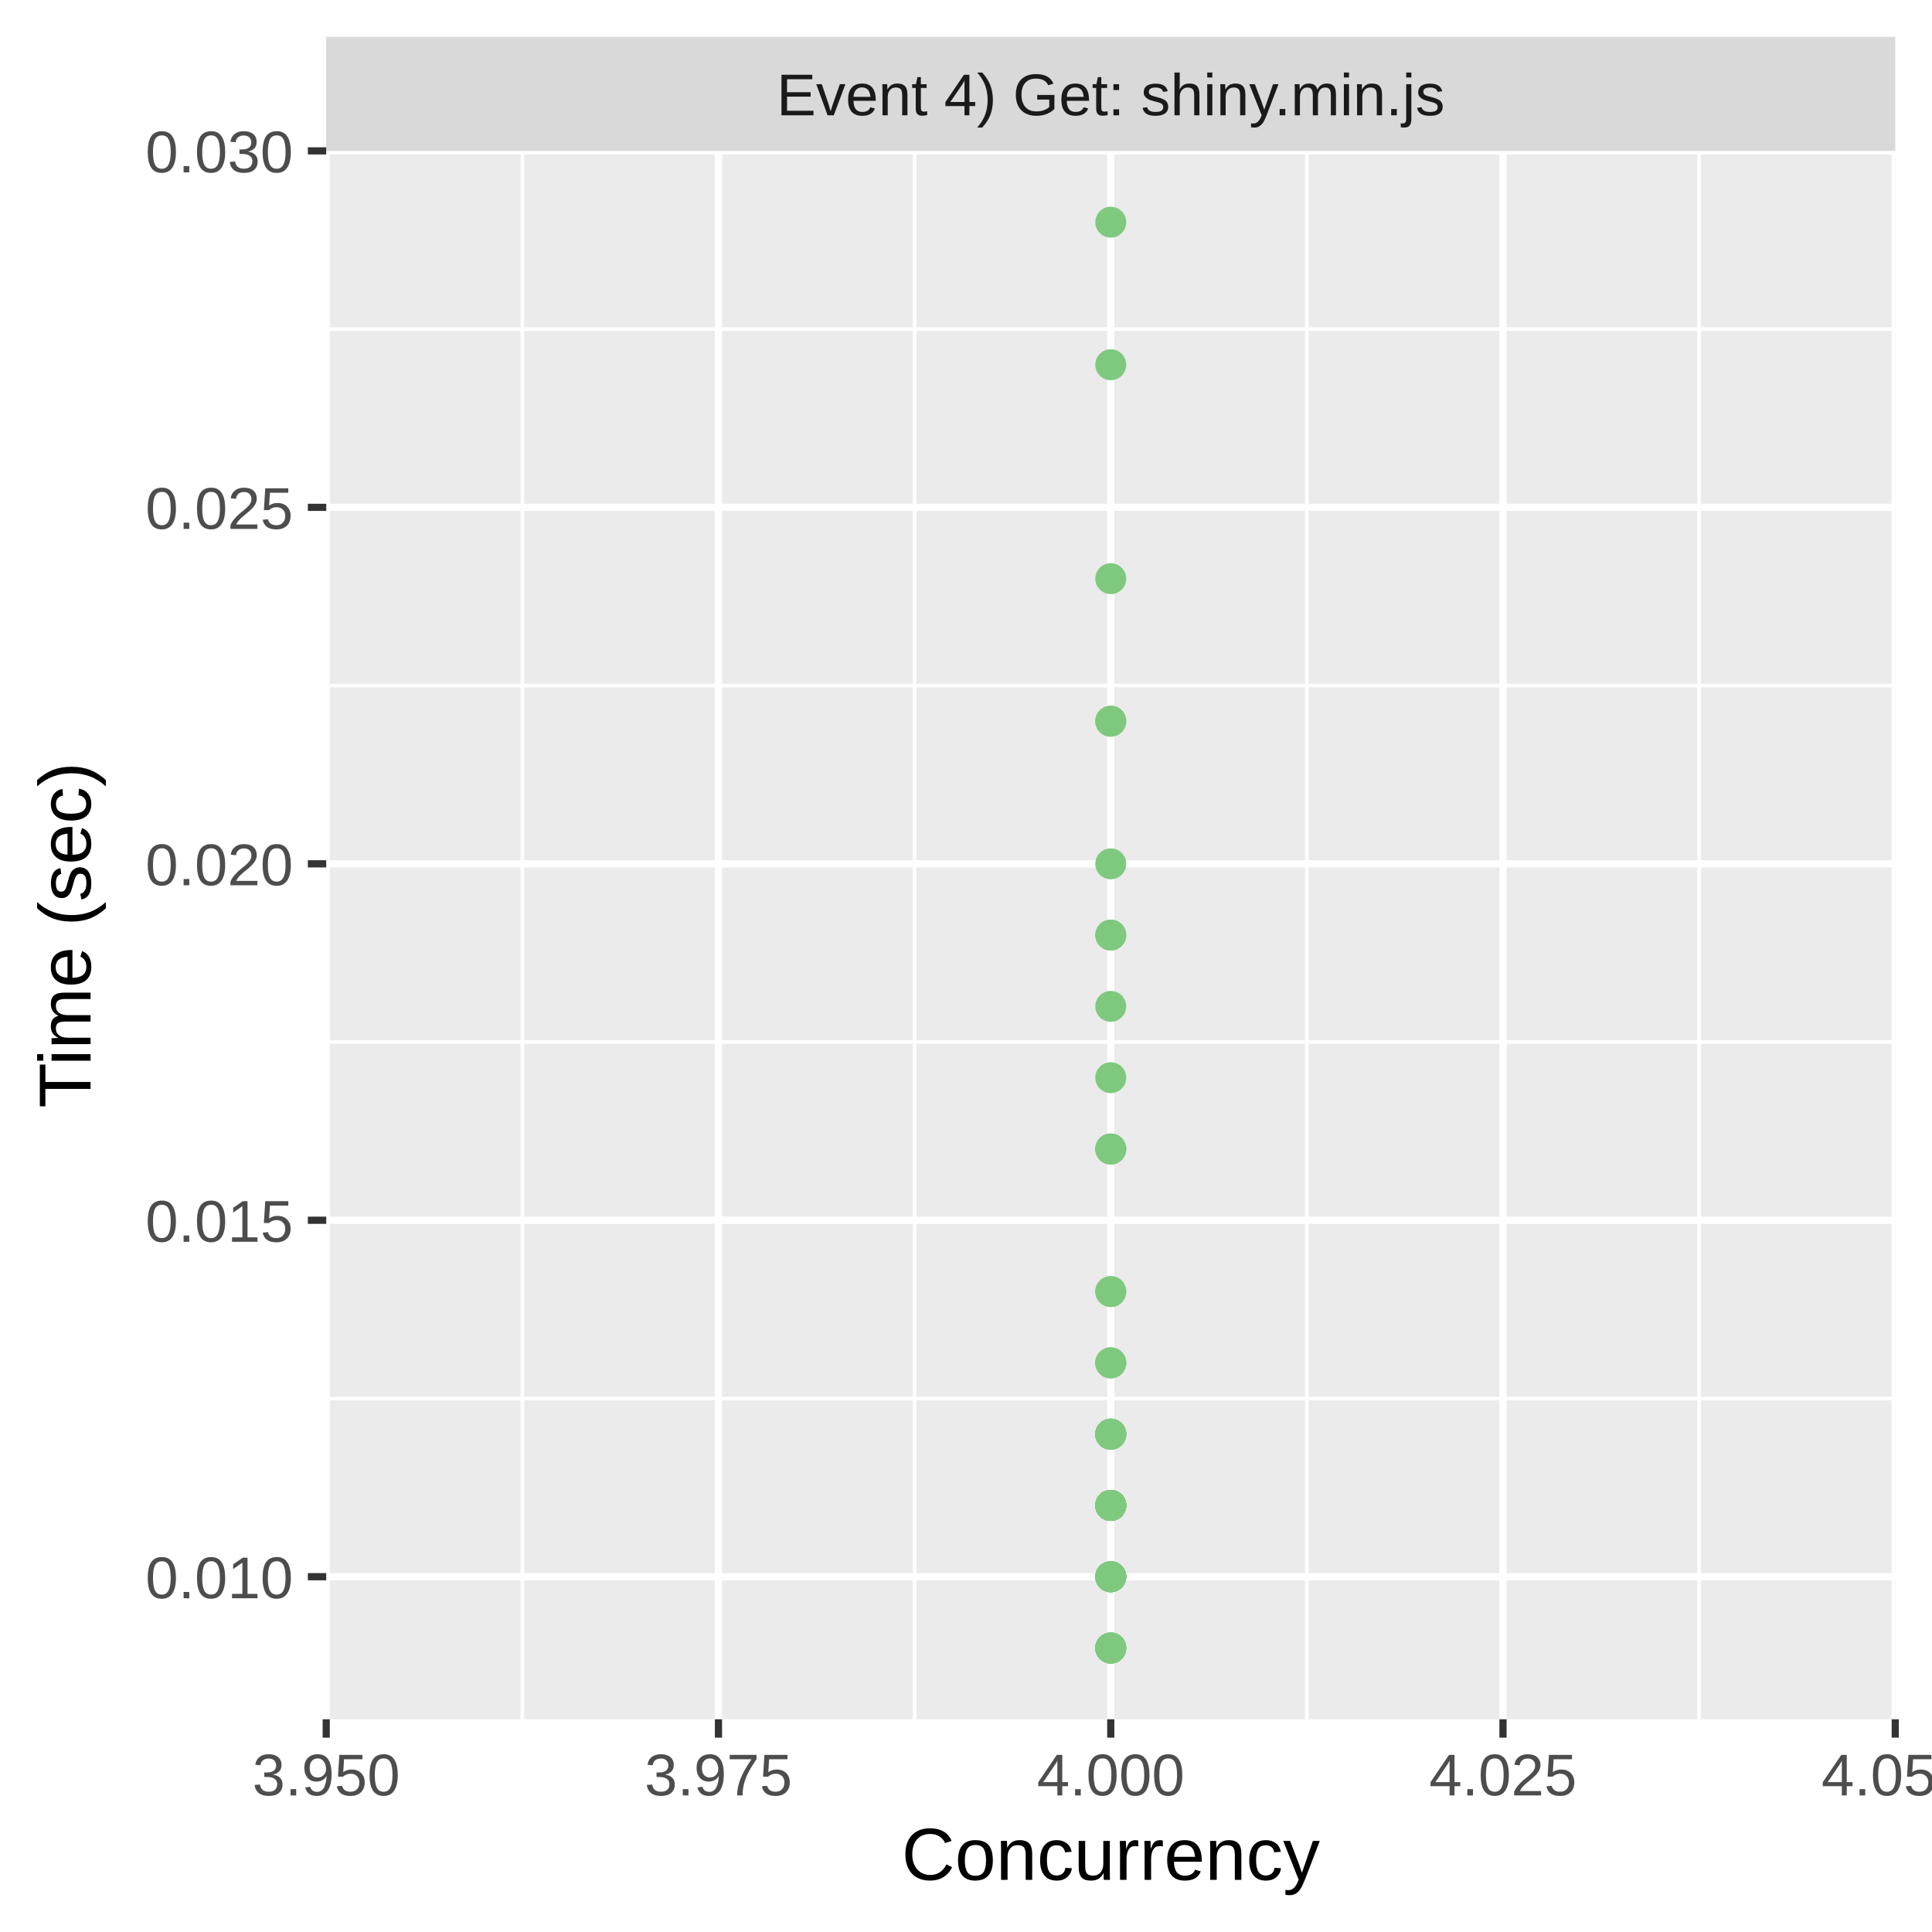
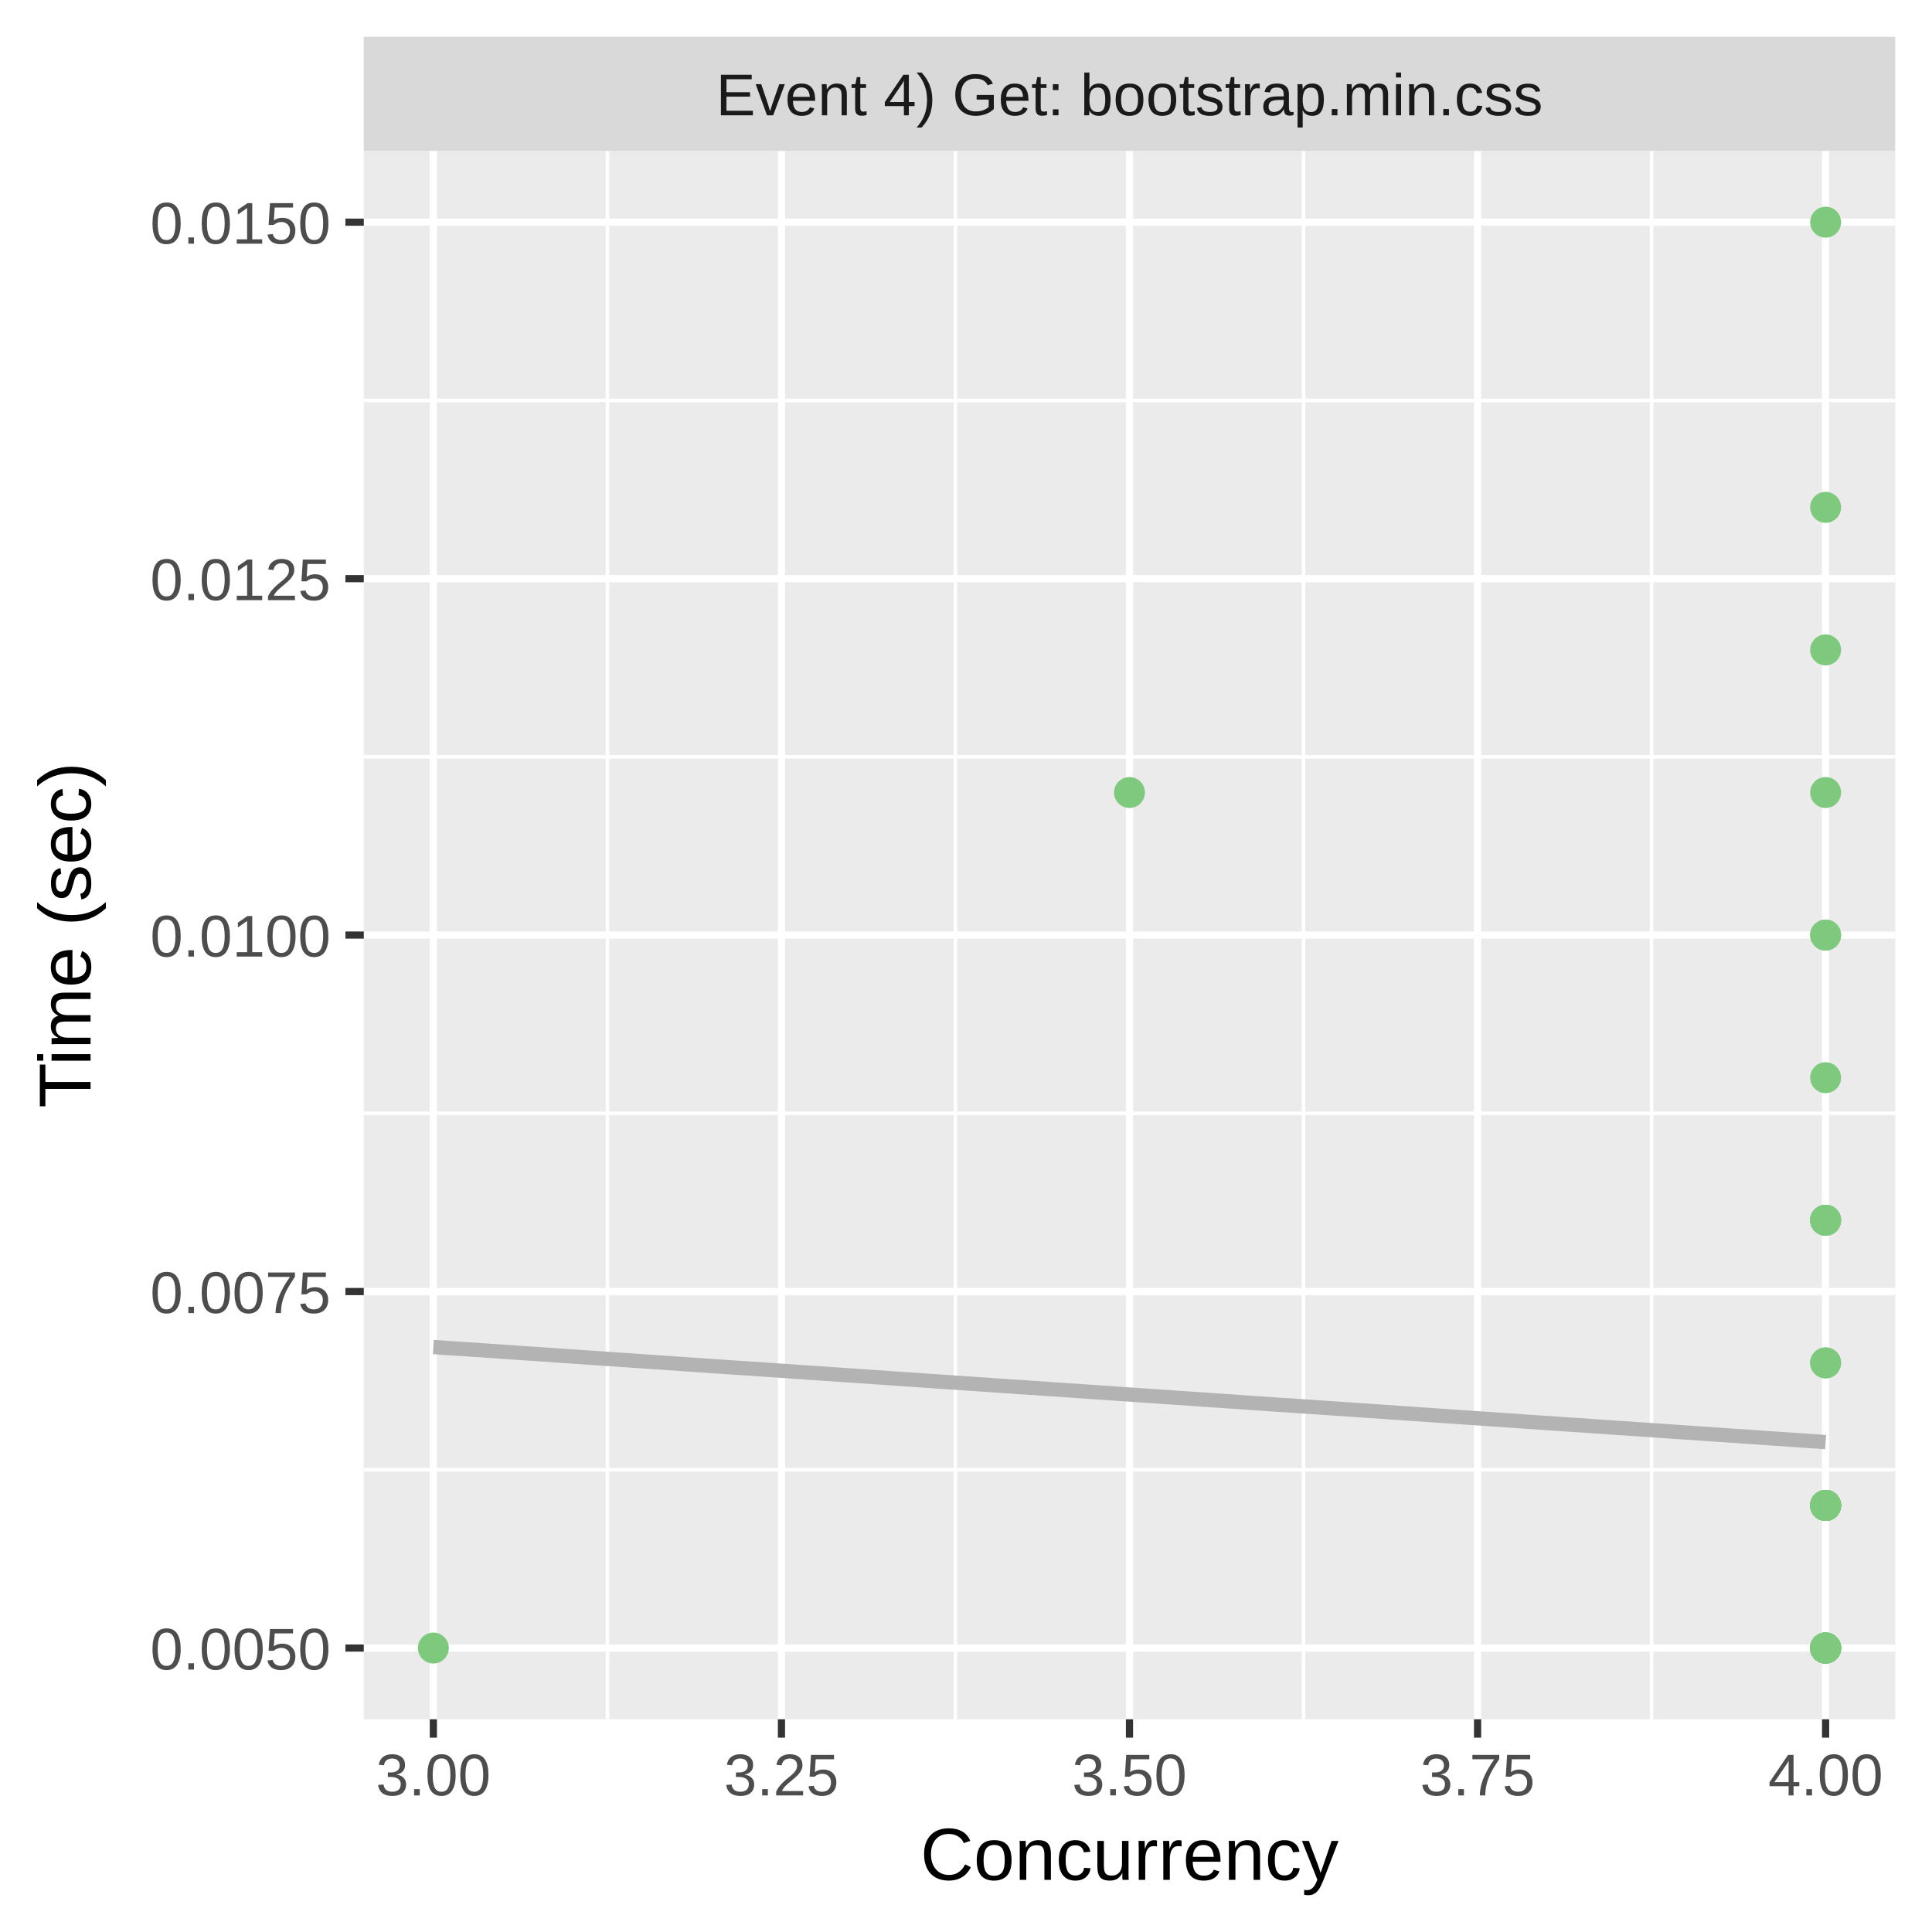
<svg xmlns="http://www.w3.org/2000/svg" class="svglite" width="288.00pt" height="288.00pt" viewBox="0 0 288.00 288.00">
  <defs>
    <style type="text/css">
    .svglite line, .svglite polyline, .svglite polygon, .svglite path, .svglite rect, .svglite circle {
      fill: none;
      stroke: #000000;
      stroke-linecap: round;
      stroke-linejoin: round;
      stroke-miterlimit: 10.00;
    }
    .svglite text {
      white-space: pre;
    }
  </style>
  </defs>
  <rect width="100%" height="100%" style="stroke: none; fill: #FFFFFF;" />
  <defs>
    <clipPath id="cpMC4wMHwyODguMDB8MC4wMHwyODguMDA=">
      <rect x="0.00" y="0.00" width="288.00" height="288.00" />
    </clipPath>
  </defs>
  <g clip-path="url(#cpMC4wMHwyODguMDB8MC4wMHwyODguMDA=)">
-     <rect x="0.00" y="0.00" width="288.00" height="288.00" style="stroke-width: 1.07; stroke: #FFFFFF; fill: #FFFFFF;" />
+     <rect x="0" y="0.00" width="288.00" height="288.00" style="stroke-width: 1.07; stroke: #FFFFFF; fill: #FFFFFF;" />
  </g>
  <defs>
-     <clipPath id="cpNDguNjN8MjgyLjUyfDIyLjQ5fDI1Ni4yOQ==">
-       <rect x="48.63" y="22.49" width="233.89" height="233.80" />
+     <clipPath id="cpNTQuMjN8MjgyLjUyfDIyLjQ5fDI1Ni4yOQ==">
+       <rect x="54.23" y="22.49" width="228.29" height="233.80" />
    </clipPath>
  </defs>
-   <g clip-path="url(#cpNDguNjN8MjgyLjUyfDIyLjQ5fDI1Ni4yOQ==)">
-     <rect x="48.63" y="22.49" width="233.89" height="233.80" style="stroke-width: 1.07; stroke: none; fill: #EBEBEB;" />
-     <polyline points="48.63,208.47 282.52,208.47 " style="stroke-width: 0.53; stroke: #FFFFFF; stroke-linecap: butt;" />
-     <polyline points="48.63,155.33 282.52,155.33 " style="stroke-width: 0.53; stroke: #FFFFFF; stroke-linecap: butt;" />
-     <polyline points="48.63,102.20 282.52,102.20 " style="stroke-width: 0.53; stroke: #FFFFFF; stroke-linecap: butt;" />
-     <polyline points="48.63,49.06 282.52,49.06 " style="stroke-width: 0.53; stroke: #FFFFFF; stroke-linecap: butt;" />
-     <polyline points="77.87,256.29 77.87,22.49 " style="stroke-width: 0.53; stroke: #FFFFFF; stroke-linecap: butt;" />
-     <polyline points="136.34,256.29 136.34,22.49 " style="stroke-width: 0.53; stroke: #FFFFFF; stroke-linecap: butt;" />
-     <polyline points="194.81,256.29 194.81,22.49 " style="stroke-width: 0.53; stroke: #FFFFFF; stroke-linecap: butt;" />
-     <polyline points="253.28,256.29 253.28,22.49 " style="stroke-width: 0.53; stroke: #FFFFFF; stroke-linecap: butt;" />
-     <polyline points="48.63,235.04 282.52,235.04 " style="stroke-width: 1.07; stroke: #FFFFFF; stroke-linecap: butt;" />
-     <polyline points="48.63,181.90 282.52,181.90 " style="stroke-width: 1.07; stroke: #FFFFFF; stroke-linecap: butt;" />
-     <polyline points="48.63,128.77 282.52,128.77 " style="stroke-width: 1.07; stroke: #FFFFFF; stroke-linecap: butt;" />
-     <polyline points="48.63,75.63 282.52,75.63 " style="stroke-width: 1.07; stroke: #FFFFFF; stroke-linecap: butt;" />
-     <polyline points="48.63,22.49 282.52,22.49 " style="stroke-width: 1.07; stroke: #FFFFFF; stroke-linecap: butt;" />
-     <polyline points="48.63,256.29 48.63,22.49 " style="stroke-width: 1.07; stroke: #FFFFFF; stroke-linecap: butt;" />
-     <polyline points="107.10,256.29 107.10,22.49 " style="stroke-width: 1.07; stroke: #FFFFFF; stroke-linecap: butt;" />
-     <polyline points="165.58,256.29 165.58,22.49 " style="stroke-width: 1.07; stroke: #FFFFFF; stroke-linecap: butt;" />
-     <polyline points="224.05,256.29 224.05,22.49 " style="stroke-width: 1.07; stroke: #FFFFFF; stroke-linecap: butt;" />
-     <polyline points="282.52,256.29 282.52,22.49 " style="stroke-width: 1.07; stroke: #FFFFFF; stroke-linecap: butt;" />
-     <circle cx="165.58" cy="54.37" r="1.95" style="stroke-width: 0.71; stroke: #7FC97F; fill: #7FC97F;" />
-     <circle cx="165.58" cy="213.79" r="1.95" style="stroke-width: 0.71; stroke: #7FC97F; fill: #7FC97F;" />
-     <circle cx="165.58" cy="171.28" r="1.95" style="stroke-width: 0.71; stroke: #7FC97F; fill: #7FC97F;" />
-     <circle cx="165.58" cy="213.79" r="1.95" style="stroke-width: 0.71; stroke: #7FC97F; fill: #7FC97F;" />
-     <circle cx="165.58" cy="139.39" r="1.95" style="stroke-width: 0.71; stroke: #7FC97F; fill: #7FC97F;" />
-     <circle cx="165.58" cy="224.41" r="1.95" style="stroke-width: 0.71; stroke: #7FC97F; fill: #7FC97F;" />
-     <circle cx="165.58" cy="224.41" r="1.95" style="stroke-width: 0.71; stroke: #7FC97F; fill: #7FC97F;" />
-     <circle cx="165.58" cy="224.41" r="1.95" style="stroke-width: 0.71; stroke: #7FC97F; fill: #7FC97F;" />
-     <circle cx="165.58" cy="245.67" r="1.95" style="stroke-width: 0.71; stroke: #7FC97F; fill: #7FC97F;" />
-     <circle cx="165.58" cy="245.67" r="1.95" style="stroke-width: 0.71; stroke: #7FC97F; fill: #7FC97F;" />
-     <circle cx="165.58" cy="235.04" r="1.95" style="stroke-width: 0.71; stroke: #7FC97F; fill: #7FC97F;" />
-     <circle cx="165.58" cy="245.67" r="1.95" style="stroke-width: 0.71; stroke: #7FC97F; fill: #7FC97F;" />
-     <circle cx="165.58" cy="171.28" r="1.95" style="stroke-width: 0.71; stroke: #7FC97F; fill: #7FC97F;" />
-     <circle cx="165.58" cy="235.04" r="1.95" style="stroke-width: 0.71; stroke: #7FC97F; fill: #7FC97F;" />
-     <circle cx="165.58" cy="224.41" r="1.95" style="stroke-width: 0.71; stroke: #7FC97F; fill: #7FC97F;" />
-     <circle cx="165.58" cy="203.16" r="1.95" style="stroke-width: 0.71; stroke: #7FC97F; fill: #7FC97F;" />
-     <circle cx="165.58" cy="192.53" r="1.95" style="stroke-width: 0.71; stroke: #7FC97F; fill: #7FC97F;" />
-     <circle cx="165.58" cy="245.67" r="1.95" style="stroke-width: 0.71; stroke: #7FC97F; fill: #7FC97F;" />
-     <circle cx="165.58" cy="213.79" r="1.95" style="stroke-width: 0.71; stroke: #7FC97F; fill: #7FC97F;" />
-     <circle cx="165.58" cy="224.41" r="1.95" style="stroke-width: 0.71; stroke: #7FC97F; fill: #7FC97F;" />
-     <circle cx="165.58" cy="107.51" r="1.95" style="stroke-width: 0.71; stroke: #7FC97F; fill: #7FC97F;" />
-     <circle cx="165.58" cy="235.04" r="1.95" style="stroke-width: 0.71; stroke: #7FC97F; fill: #7FC97F;" />
-     <circle cx="165.58" cy="224.41" r="1.95" style="stroke-width: 0.71; stroke: #7FC97F; fill: #7FC97F;" />
-     <circle cx="165.58" cy="224.41" r="1.95" style="stroke-width: 0.71; stroke: #7FC97F; fill: #7FC97F;" />
-     <circle cx="165.58" cy="150.02" r="1.95" style="stroke-width: 0.71; stroke: #7FC97F; fill: #7FC97F;" />
-     <circle cx="165.58" cy="235.04" r="1.95" style="stroke-width: 0.71; stroke: #7FC97F; fill: #7FC97F;" />
-     <circle cx="165.58" cy="224.41" r="1.95" style="stroke-width: 0.71; stroke: #7FC97F; fill: #7FC97F;" />
-     <circle cx="165.58" cy="224.41" r="1.95" style="stroke-width: 0.71; stroke: #7FC97F; fill: #7FC97F;" />
-     <circle cx="165.58" cy="224.41" r="1.95" style="stroke-width: 0.71; stroke: #7FC97F; fill: #7FC97F;" />
-     <circle cx="165.58" cy="224.41" r="1.95" style="stroke-width: 0.71; stroke: #7FC97F; fill: #7FC97F;" />
-     <circle cx="165.58" cy="213.79" r="1.95" style="stroke-width: 0.71; stroke: #7FC97F; fill: #7FC97F;" />
-     <circle cx="165.58" cy="235.04" r="1.95" style="stroke-width: 0.71; stroke: #7FC97F; fill: #7FC97F;" />
-     <circle cx="165.58" cy="128.77" r="1.95" style="stroke-width: 0.71; stroke: #7FC97F; fill: #7FC97F;" />
-     <circle cx="165.58" cy="235.04" r="1.95" style="stroke-width: 0.71; stroke: #7FC97F; fill: #7FC97F;" />
-     <circle cx="165.58" cy="213.79" r="1.95" style="stroke-width: 0.71; stroke: #7FC97F; fill: #7FC97F;" />
-     <circle cx="165.58" cy="224.41" r="1.95" style="stroke-width: 0.71; stroke: #7FC97F; fill: #7FC97F;" />
-     <circle cx="165.58" cy="171.28" r="1.95" style="stroke-width: 0.71; stroke: #7FC97F; fill: #7FC97F;" />
-     <circle cx="165.58" cy="224.41" r="1.95" style="stroke-width: 0.71; stroke: #7FC97F; fill: #7FC97F;" />
-     <circle cx="165.58" cy="213.79" r="1.95" style="stroke-width: 0.71; stroke: #7FC97F; fill: #7FC97F;" />
-     <circle cx="165.58" cy="86.26" r="1.95" style="stroke-width: 0.71; stroke: #7FC97F; fill: #7FC97F;" />
-     <circle cx="165.58" cy="213.79" r="1.95" style="stroke-width: 0.71; stroke: #7FC97F; fill: #7FC97F;" />
-     <circle cx="165.58" cy="224.41" r="1.95" style="stroke-width: 0.71; stroke: #7FC97F; fill: #7FC97F;" />
-     <circle cx="165.58" cy="107.51" r="1.95" style="stroke-width: 0.71; stroke: #7FC97F; fill: #7FC97F;" />
-     <circle cx="165.58" cy="245.67" r="1.95" style="stroke-width: 0.71; stroke: #7FC97F; fill: #7FC97F;" />
-     <circle cx="165.58" cy="203.16" r="1.95" style="stroke-width: 0.71; stroke: #7FC97F; fill: #7FC97F;" />
-     <circle cx="165.58" cy="224.41" r="1.95" style="stroke-width: 0.71; stroke: #7FC97F; fill: #7FC97F;" />
-     <circle cx="165.58" cy="224.41" r="1.95" style="stroke-width: 0.71; stroke: #7FC97F; fill: #7FC97F;" />
-     <circle cx="165.58" cy="235.04" r="1.95" style="stroke-width: 0.71; stroke: #7FC97F; fill: #7FC97F;" />
-     <circle cx="165.58" cy="139.39" r="1.95" style="stroke-width: 0.71; stroke: #7FC97F; fill: #7FC97F;" />
-     <circle cx="165.58" cy="203.16" r="1.95" style="stroke-width: 0.71; stroke: #7FC97F; fill: #7FC97F;" />
-     <circle cx="165.58" cy="160.65" r="1.95" style="stroke-width: 0.71; stroke: #7FC97F; fill: #7FC97F;" />
-     <circle cx="165.58" cy="235.04" r="1.95" style="stroke-width: 0.71; stroke: #7FC97F; fill: #7FC97F;" />
-     <circle cx="165.58" cy="192.53" r="1.95" style="stroke-width: 0.71; stroke: #7FC97F; fill: #7FC97F;" />
-     <circle cx="165.58" cy="224.41" r="1.95" style="stroke-width: 0.71; stroke: #7FC97F; fill: #7FC97F;" />
-     <circle cx="165.58" cy="245.67" r="1.95" style="stroke-width: 0.71; stroke: #7FC97F; fill: #7FC97F;" />
-     <circle cx="165.58" cy="33.12" r="1.95" style="stroke-width: 0.71; stroke: #7FC97F; fill: #7FC97F;" />
-     <circle cx="165.58" cy="245.67" r="1.95" style="stroke-width: 0.71; stroke: #7FC97F; fill: #7FC97F;" />
-     <circle cx="165.58" cy="213.79" r="1.95" style="stroke-width: 0.71; stroke: #7FC97F; fill: #7FC97F;" />
-     <circle cx="165.58" cy="245.67" r="1.95" style="stroke-width: 0.71; stroke: #7FC97F; fill: #7FC97F;" />
-     <circle cx="165.58" cy="235.04" r="1.95" style="stroke-width: 0.71; stroke: #7FC97F; fill: #7FC97F;" />
+   <g clip-path="url(#cpNTQuMjN8MjgyLjUyfDIyLjQ5fDI1Ni4yOQ==)">
+     <rect x="54.23" y="22.49" width="228.29" height="233.80" style="stroke-width: 1.07; stroke: none; fill: #EBEBEB;" />
+     <polyline points="54.23,219.10 282.52,219.10 " style="stroke-width: 0.53; stroke: #FFFFFF; stroke-linecap: butt;" />
+     <polyline points="54.23,165.96 282.52,165.96 " style="stroke-width: 0.53; stroke: #FFFFFF; stroke-linecap: butt;" />
+     <polyline points="54.23,112.82 282.52,112.82 " style="stroke-width: 0.53; stroke: #FFFFFF; stroke-linecap: butt;" />
+     <polyline points="54.23,59.69 282.52,59.69 " style="stroke-width: 0.53; stroke: #FFFFFF; stroke-linecap: butt;" />
+     <polyline points="90.55,256.29 90.55,22.49 " style="stroke-width: 0.53; stroke: #FFFFFF; stroke-linecap: butt;" />
+     <polyline points="142.43,256.29 142.43,22.49 " style="stroke-width: 0.53; stroke: #FFFFFF; stroke-linecap: butt;" />
+     <polyline points="194.32,256.29 194.32,22.49 " style="stroke-width: 0.53; stroke: #FFFFFF; stroke-linecap: butt;" />
+     <polyline points="246.20,256.29 246.20,22.49 " style="stroke-width: 0.53; stroke: #FFFFFF; stroke-linecap: butt;" />
+     <polyline points="54.23,245.67 282.52,245.67 " style="stroke-width: 1.07; stroke: #FFFFFF; stroke-linecap: butt;" />
+     <polyline points="54.23,192.53 282.52,192.53 " style="stroke-width: 1.07; stroke: #FFFFFF; stroke-linecap: butt;" />
+     <polyline points="54.23,139.39 282.52,139.39 " style="stroke-width: 1.07; stroke: #FFFFFF; stroke-linecap: butt;" />
+     <polyline points="54.23,86.26 282.52,86.26 " style="stroke-width: 1.07; stroke: #FFFFFF; stroke-linecap: butt;" />
+     <polyline points="54.23,33.12 282.52,33.12 " style="stroke-width: 1.07; stroke: #FFFFFF; stroke-linecap: butt;" />
+     <polyline points="64.60,256.29 64.60,22.49 " style="stroke-width: 1.07; stroke: #FFFFFF; stroke-linecap: butt;" />
+     <polyline points="116.49,256.29 116.49,22.49 " style="stroke-width: 1.07; stroke: #FFFFFF; stroke-linecap: butt;" />
+     <polyline points="168.37,256.29 168.37,22.49 " style="stroke-width: 1.07; stroke: #FFFFFF; stroke-linecap: butt;" />
+     <polyline points="220.26,256.29 220.26,22.49 " style="stroke-width: 1.07; stroke: #FFFFFF; stroke-linecap: butt;" />
+     <polyline points="272.14,256.29 272.14,22.49 " style="stroke-width: 1.07; stroke: #FFFFFF; stroke-linecap: butt;" />
+     <polyline points="64.60,200.80 67.23,200.98 69.86,201.15 72.48,201.33 75.11,201.51 77.74,201.69 80.37,201.87 82.99,202.05 85.62,202.23 88.25,202.41 90.87,202.59 93.50,202.77 96.13,202.95 98.76,203.13 101.38,203.31 104.01,203.49 106.64,203.67 109.26,203.85 111.89,204.02 114.52,204.20 117.15,204.38 119.77,204.56 122.40,204.74 125.03,204.92 127.65,205.10 130.28,205.28 132.91,205.46 135.54,205.64 138.16,205.82 140.79,206.00 143.42,206.18 146.04,206.36 148.67,206.54 151.30,206.72 153.92,206.89 156.55,207.07 159.18,207.25 161.81,207.43 164.43,207.61 167.06,207.79 169.69,207.97 172.31,208.15 174.94,208.33 177.57,208.51 180.20,208.69 182.82,208.87 185.45,209.05 188.08,209.23 190.70,209.41 193.33,209.58 195.96,209.76 198.59,209.94 201.21,210.12 203.84,210.30 206.47,210.48 209.09,210.66 211.72,210.84 214.35,211.02 216.97,211.20 219.60,211.38 222.23,211.56 224.86,211.74 227.48,211.92 230.11,212.10 232.74,212.28 235.36,212.45 237.99,212.63 240.62,212.81 243.25,212.99 245.87,213.17 248.50,213.35 251.13,213.53 253.75,213.71 256.38,213.89 259.01,214.07 261.64,214.25 264.26,214.43 266.89,214.61 269.52,214.79 272.14,214.97 " style="stroke-width: 2.13; stroke: #B3B3B3; stroke-linecap: butt;" />
+     <circle cx="272.14" cy="33.12" r="1.95" style="stroke-width: 0.71; stroke: #7FC97F; fill: #7FC97F;" />
+     <circle cx="272.14" cy="224.41" r="1.95" style="stroke-width: 0.71; stroke: #7FC97F; fill: #7FC97F;" />
+     <circle cx="272.14" cy="224.41" r="1.95" style="stroke-width: 0.71; stroke: #7FC97F; fill: #7FC97F;" />
+     <circle cx="272.14" cy="224.41" r="1.95" style="stroke-width: 0.71; stroke: #7FC97F; fill: #7FC97F;" />
+     <circle cx="272.14" cy="181.90" r="1.95" style="stroke-width: 0.71; stroke: #7FC97F; fill: #7FC97F;" />
+     <circle cx="272.14" cy="224.41" r="1.95" style="stroke-width: 0.71; stroke: #7FC97F; fill: #7FC97F;" />
+     <circle cx="272.14" cy="181.90" r="1.95" style="stroke-width: 0.71; stroke: #7FC97F; fill: #7FC97F;" />
+     <circle cx="272.14" cy="224.41" r="1.95" style="stroke-width: 0.71; stroke: #7FC97F; fill: #7FC97F;" />
+     <circle cx="272.14" cy="245.67" r="1.95" style="stroke-width: 0.71; stroke: #7FC97F; fill: #7FC97F;" />
+     <circle cx="272.14" cy="245.67" r="1.95" style="stroke-width: 0.71; stroke: #7FC97F; fill: #7FC97F;" />
+     <circle cx="272.14" cy="245.67" r="1.95" style="stroke-width: 0.71; stroke: #7FC97F; fill: #7FC97F;" />
+     <circle cx="272.14" cy="203.16" r="1.95" style="stroke-width: 0.71; stroke: #7FC97F; fill: #7FC97F;" />
+     <circle cx="272.14" cy="139.39" r="1.95" style="stroke-width: 0.71; stroke: #7FC97F; fill: #7FC97F;" />
+     <circle cx="272.14" cy="96.88" r="1.95" style="stroke-width: 0.71; stroke: #7FC97F; fill: #7FC97F;" />
+     <circle cx="272.14" cy="224.41" r="1.95" style="stroke-width: 0.71; stroke: #7FC97F; fill: #7FC97F;" />
+     <circle cx="272.14" cy="181.90" r="1.95" style="stroke-width: 0.71; stroke: #7FC97F; fill: #7FC97F;" />
+     <circle cx="272.14" cy="224.41" r="1.95" style="stroke-width: 0.71; stroke: #7FC97F; fill: #7FC97F;" />
+     <circle cx="272.14" cy="224.41" r="1.95" style="stroke-width: 0.71; stroke: #7FC97F; fill: #7FC97F;" />
+     <circle cx="272.14" cy="245.67" r="1.95" style="stroke-width: 0.71; stroke: #7FC97F; fill: #7FC97F;" />
+     <circle cx="272.14" cy="245.67" r="1.95" style="stroke-width: 0.71; stroke: #7FC97F; fill: #7FC97F;" />
+     <circle cx="272.14" cy="245.67" r="1.95" style="stroke-width: 0.71; stroke: #7FC97F; fill: #7FC97F;" />
+     <circle cx="272.14" cy="245.67" r="1.95" style="stroke-width: 0.71; stroke: #7FC97F; fill: #7FC97F;" />
+     <circle cx="272.14" cy="75.63" r="1.95" style="stroke-width: 0.71; stroke: #7FC97F; fill: #7FC97F;" />
+     <circle cx="272.14" cy="224.41" r="1.95" style="stroke-width: 0.71; stroke: #7FC97F; fill: #7FC97F;" />
+     <circle cx="272.14" cy="245.67" r="1.95" style="stroke-width: 0.71; stroke: #7FC97F; fill: #7FC97F;" />
+     <circle cx="272.14" cy="245.67" r="1.95" style="stroke-width: 0.71; stroke: #7FC97F; fill: #7FC97F;" />
+     <circle cx="272.14" cy="245.67" r="1.95" style="stroke-width: 0.71; stroke: #7FC97F; fill: #7FC97F;" />
+     <circle cx="272.14" cy="245.67" r="1.95" style="stroke-width: 0.71; stroke: #7FC97F; fill: #7FC97F;" />
+     <circle cx="272.14" cy="245.67" r="1.95" style="stroke-width: 0.71; stroke: #7FC97F; fill: #7FC97F;" />
+     <circle cx="272.14" cy="245.67" r="1.95" style="stroke-width: 0.71; stroke: #7FC97F; fill: #7FC97F;" />
+     <circle cx="272.14" cy="245.67" r="1.95" style="stroke-width: 0.71; stroke: #7FC97F; fill: #7FC97F;" />
+     <circle cx="64.60" cy="245.67" r="1.95" style="stroke-width: 0.71; stroke: #7FC97F; fill: #7FC97F;" />
+     <circle cx="168.37" cy="118.14" r="1.95" style="stroke-width: 0.71; stroke: #7FC97F; fill: #7FC97F;" />
+     <circle cx="272.14" cy="160.65" r="1.95" style="stroke-width: 0.71; stroke: #7FC97F; fill: #7FC97F;" />
+     <circle cx="272.14" cy="245.67" r="1.95" style="stroke-width: 0.71; stroke: #7FC97F; fill: #7FC97F;" />
+     <circle cx="272.14" cy="245.67" r="1.95" style="stroke-width: 0.71; stroke: #7FC97F; fill: #7FC97F;" />
+     <circle cx="272.14" cy="224.41" r="1.95" style="stroke-width: 0.71; stroke: #7FC97F; fill: #7FC97F;" />
+     <circle cx="272.14" cy="224.41" r="1.95" style="stroke-width: 0.71; stroke: #7FC97F; fill: #7FC97F;" />
+     <circle cx="272.14" cy="245.67" r="1.95" style="stroke-width: 0.71; stroke: #7FC97F; fill: #7FC97F;" />
+     <circle cx="272.14" cy="245.67" r="1.95" style="stroke-width: 0.71; stroke: #7FC97F; fill: #7FC97F;" />
+     <circle cx="272.14" cy="245.67" r="1.95" style="stroke-width: 0.71; stroke: #7FC97F; fill: #7FC97F;" />
+     <circle cx="272.14" cy="245.67" r="1.95" style="stroke-width: 0.71; stroke: #7FC97F; fill: #7FC97F;" />
+     <circle cx="272.14" cy="181.90" r="1.95" style="stroke-width: 0.71; stroke: #7FC97F; fill: #7FC97F;" />
+     <circle cx="272.14" cy="139.39" r="1.95" style="stroke-width: 0.71; stroke: #7FC97F; fill: #7FC97F;" />
+     <circle cx="272.14" cy="118.14" r="1.95" style="stroke-width: 0.71; stroke: #7FC97F; fill: #7FC97F;" />
+     <circle cx="272.14" cy="203.16" r="1.95" style="stroke-width: 0.71; stroke: #7FC97F; fill: #7FC97F;" />
+     <circle cx="272.14" cy="245.67" r="1.95" style="stroke-width: 0.71; stroke: #7FC97F; fill: #7FC97F;" />
+     <circle cx="272.14" cy="245.67" r="1.95" style="stroke-width: 0.71; stroke: #7FC97F; fill: #7FC97F;" />
+     <circle cx="272.14" cy="224.41" r="1.95" style="stroke-width: 0.71; stroke: #7FC97F; fill: #7FC97F;" />
+     <circle cx="272.14" cy="245.67" r="1.95" style="stroke-width: 0.71; stroke: #7FC97F; fill: #7FC97F;" />
+     <circle cx="272.14" cy="245.67" r="1.95" style="stroke-width: 0.71; stroke: #7FC97F; fill: #7FC97F;" />
+     <circle cx="272.14" cy="245.67" r="1.95" style="stroke-width: 0.71; stroke: #7FC97F; fill: #7FC97F;" />
+     <circle cx="272.14" cy="245.67" r="1.95" style="stroke-width: 0.71; stroke: #7FC97F; fill: #7FC97F;" />
+     <circle cx="272.14" cy="245.67" r="1.95" style="stroke-width: 0.71; stroke: #7FC97F; fill: #7FC97F;" />
  </g>
  <g clip-path="url(#cpMC4wMHwyODguMDB8MC4wMHwyODguMDA=)">
</g>
  <defs>
-     <clipPath id="cpNDguNjN8MjgyLjUyfDUuNDh8MjIuNDk=">
-       <rect x="48.63" y="5.48" width="233.89" height="17.01" />
+     <clipPath id="cpNTQuMjN8MjgyLjUyfDUuNDh8MjIuNDk=">
+       <rect x="54.23" y="5.48" width="228.29" height="17.01" />
    </clipPath>
  </defs>
-   <g clip-path="url(#cpNDguNjN8MjgyLjUyfDUuNDh8MjIuNDk=)">
-     <rect x="48.63" y="5.48" width="233.89" height="17.01" style="stroke-width: 1.07; stroke: none; fill: #D9D9D9;" />
-     <text x="165.58" y="17.19" text-anchor="middle" style="font-size: 8.80px;fill: #1A1A1A; font-family: &quot;Liberation Sans&quot;;" textLength="112.60px" lengthAdjust="spacingAndGlyphs">Event 4) Get: shiny.min.js</text>
+   <g clip-path="url(#cpNTQuMjN8MjgyLjUyfDUuNDh8MjIuNDk=)">
+     <rect x="54.23" y="5.48" width="228.29" height="17.01" style="stroke-width: 1.07; stroke: none; fill: #D9D9D9;" />
+     <text x="168.37" y="17.19" text-anchor="middle" style="font-size: 8.80px;fill: #1A1A1A; font-family: &quot;Liberation Sans&quot;;" textLength="139.88px" lengthAdjust="spacingAndGlyphs">Event 4) Get: bootstrap.min.css</text>
  </g>
  <g clip-path="url(#cpMC4wMHwyODguMDB8MC4wMHwyODguMDA=)">
-     <polyline points="48.63,259.03 48.63,256.29 " style="stroke-width: 1.07; stroke: #333333; stroke-linecap: butt;" />
-     <polyline points="107.10,259.03 107.10,256.29 " style="stroke-width: 1.07; stroke: #333333; stroke-linecap: butt;" />
-     <polyline points="165.58,259.03 165.58,256.29 " style="stroke-width: 1.07; stroke: #333333; stroke-linecap: butt;" />
-     <polyline points="224.05,259.03 224.05,256.29 " style="stroke-width: 1.07; stroke: #333333; stroke-linecap: butt;" />
-     <polyline points="282.52,259.03 282.52,256.29 " style="stroke-width: 1.07; stroke: #333333; stroke-linecap: butt;" />
-     <text x="48.63" y="267.64" text-anchor="middle" style="font-size: 8.80px;fill: #4D4D4D; font-family: &quot;Liberation Sans&quot;;" textLength="25.17px" lengthAdjust="spacingAndGlyphs">3.950</text>
-     <text x="107.10" y="267.64" text-anchor="middle" style="font-size: 8.80px;fill: #4D4D4D; font-family: &quot;Liberation Sans&quot;;" textLength="25.17px" lengthAdjust="spacingAndGlyphs">3.975</text>
-     <text x="165.58" y="267.64" text-anchor="middle" style="font-size: 8.80px;fill: #4D4D4D; font-family: &quot;Liberation Sans&quot;;" textLength="25.17px" lengthAdjust="spacingAndGlyphs">4.000</text>
-     <text x="224.05" y="267.64" text-anchor="middle" style="font-size: 8.80px;fill: #4D4D4D; font-family: &quot;Liberation Sans&quot;;" textLength="25.17px" lengthAdjust="spacingAndGlyphs">4.025</text>
-     <text x="282.52" y="267.64" text-anchor="middle" style="font-size: 8.80px;fill: #4D4D4D; font-family: &quot;Liberation Sans&quot;;" textLength="25.17px" lengthAdjust="spacingAndGlyphs">4.050</text>
-     <text x="43.70" y="238.25" text-anchor="end" style="font-size: 8.80px;fill: #4D4D4D; font-family: &quot;Liberation Sans&quot;;" textLength="25.17px" lengthAdjust="spacingAndGlyphs">0.010</text>
-     <text x="43.70" y="185.11" text-anchor="end" style="font-size: 8.80px;fill: #4D4D4D; font-family: &quot;Liberation Sans&quot;;" textLength="25.17px" lengthAdjust="spacingAndGlyphs">0.015</text>
-     <text x="43.70" y="131.97" text-anchor="end" style="font-size: 8.80px;fill: #4D4D4D; font-family: &quot;Liberation Sans&quot;;" textLength="25.17px" lengthAdjust="spacingAndGlyphs">0.020</text>
-     <text x="43.70" y="78.84" text-anchor="end" style="font-size: 8.80px;fill: #4D4D4D; font-family: &quot;Liberation Sans&quot;;" textLength="25.17px" lengthAdjust="spacingAndGlyphs">0.025</text>
-     <text x="43.70" y="25.70" text-anchor="end" style="font-size: 8.80px;fill: #4D4D4D; font-family: &quot;Liberation Sans&quot;;" textLength="25.17px" lengthAdjust="spacingAndGlyphs">0.030</text>
-     <polyline points="45.89,235.04 48.63,235.04 " style="stroke-width: 1.07; stroke: #333333; stroke-linecap: butt;" />
-     <polyline points="45.89,181.90 48.63,181.90 " style="stroke-width: 1.07; stroke: #333333; stroke-linecap: butt;" />
-     <polyline points="45.89,128.77 48.63,128.77 " style="stroke-width: 1.07; stroke: #333333; stroke-linecap: butt;" />
-     <polyline points="45.89,75.63 48.63,75.63 " style="stroke-width: 1.07; stroke: #333333; stroke-linecap: butt;" />
-     <polyline points="45.89,22.49 48.63,22.49 " style="stroke-width: 1.07; stroke: #333333; stroke-linecap: butt;" />
-     <text x="165.58" y="280.23" text-anchor="middle" style="font-size: 11.00px; font-family: &quot;Liberation Sans&quot;;" textLength="69.30px" lengthAdjust="spacingAndGlyphs">Concurrency</text>
+     <polyline points="64.60,259.03 64.60,256.29 " style="stroke-width: 1.07; stroke: #333333; stroke-linecap: butt;" />
+     <polyline points="116.49,259.03 116.49,256.29 " style="stroke-width: 1.07; stroke: #333333; stroke-linecap: butt;" />
+     <polyline points="168.37,259.03 168.37,256.29 " style="stroke-width: 1.07; stroke: #333333; stroke-linecap: butt;" />
+     <polyline points="220.26,259.03 220.26,256.29 " style="stroke-width: 1.07; stroke: #333333; stroke-linecap: butt;" />
+     <polyline points="272.14,259.03 272.14,256.29 " style="stroke-width: 1.07; stroke: #333333; stroke-linecap: butt;" />
+     <text x="64.60" y="267.64" text-anchor="middle" style="font-size: 8.80px;fill: #4D4D4D; font-family: &quot;Liberation Sans&quot;;" textLength="19.58px" lengthAdjust="spacingAndGlyphs">3.00</text>
+     <text x="116.49" y="267.64" text-anchor="middle" style="font-size: 8.80px;fill: #4D4D4D; font-family: &quot;Liberation Sans&quot;;" textLength="19.58px" lengthAdjust="spacingAndGlyphs">3.25</text>
+     <text x="168.37" y="267.64" text-anchor="middle" style="font-size: 8.80px;fill: #4D4D4D; font-family: &quot;Liberation Sans&quot;;" textLength="19.58px" lengthAdjust="spacingAndGlyphs">3.50</text>
+     <text x="220.26" y="267.64" text-anchor="middle" style="font-size: 8.80px;fill: #4D4D4D; font-family: &quot;Liberation Sans&quot;;" textLength="19.58px" lengthAdjust="spacingAndGlyphs">3.75</text>
+     <text x="272.14" y="267.64" text-anchor="middle" style="font-size: 8.80px;fill: #4D4D4D; font-family: &quot;Liberation Sans&quot;;" textLength="19.58px" lengthAdjust="spacingAndGlyphs">4.00</text>
+     <text x="49.30" y="248.88" text-anchor="end" style="font-size: 8.80px;fill: #4D4D4D; font-family: &quot;Liberation Sans&quot;;" textLength="30.77px" lengthAdjust="spacingAndGlyphs">0.0050</text>
+     <text x="49.30" y="195.74" text-anchor="end" style="font-size: 8.80px;fill: #4D4D4D; font-family: &quot;Liberation Sans&quot;;" textLength="30.77px" lengthAdjust="spacingAndGlyphs">0.0075</text>
+     <text x="49.30" y="142.60" text-anchor="end" style="font-size: 8.80px;fill: #4D4D4D; font-family: &quot;Liberation Sans&quot;;" textLength="30.77px" lengthAdjust="spacingAndGlyphs">0.0100</text>
+     <text x="49.30" y="89.46" text-anchor="end" style="font-size: 8.80px;fill: #4D4D4D; font-family: &quot;Liberation Sans&quot;;" textLength="30.77px" lengthAdjust="spacingAndGlyphs">0.0125</text>
+     <text x="49.30" y="36.33" text-anchor="end" style="font-size: 8.80px;fill: #4D4D4D; font-family: &quot;Liberation Sans&quot;;" textLength="30.77px" lengthAdjust="spacingAndGlyphs">0.0150</text>
+     <polyline points="51.49,245.67 54.23,245.67 " style="stroke-width: 1.07; stroke: #333333; stroke-linecap: butt;" />
+     <polyline points="51.49,192.53 54.23,192.53 " style="stroke-width: 1.07; stroke: #333333; stroke-linecap: butt;" />
+     <polyline points="51.49,139.39 54.23,139.39 " style="stroke-width: 1.07; stroke: #333333; stroke-linecap: butt;" />
+     <polyline points="51.49,86.26 54.23,86.26 " style="stroke-width: 1.07; stroke: #333333; stroke-linecap: butt;" />
+     <polyline points="51.49,33.12 54.23,33.12 " style="stroke-width: 1.07; stroke: #333333; stroke-linecap: butt;" />
+     <text x="168.37" y="280.23" text-anchor="middle" style="font-size: 11.00px; font-family: &quot;Liberation Sans&quot;;" textLength="69.30px" lengthAdjust="spacingAndGlyphs">Concurrency</text>
    <text transform="translate(13.50,139.39) rotate(-90)" text-anchor="middle" style="font-size: 11.00px; font-family: &quot;Liberation Sans&quot;;" textLength="57.55px" lengthAdjust="spacingAndGlyphs">Time (sec)</text>
  </g>
</svg>
